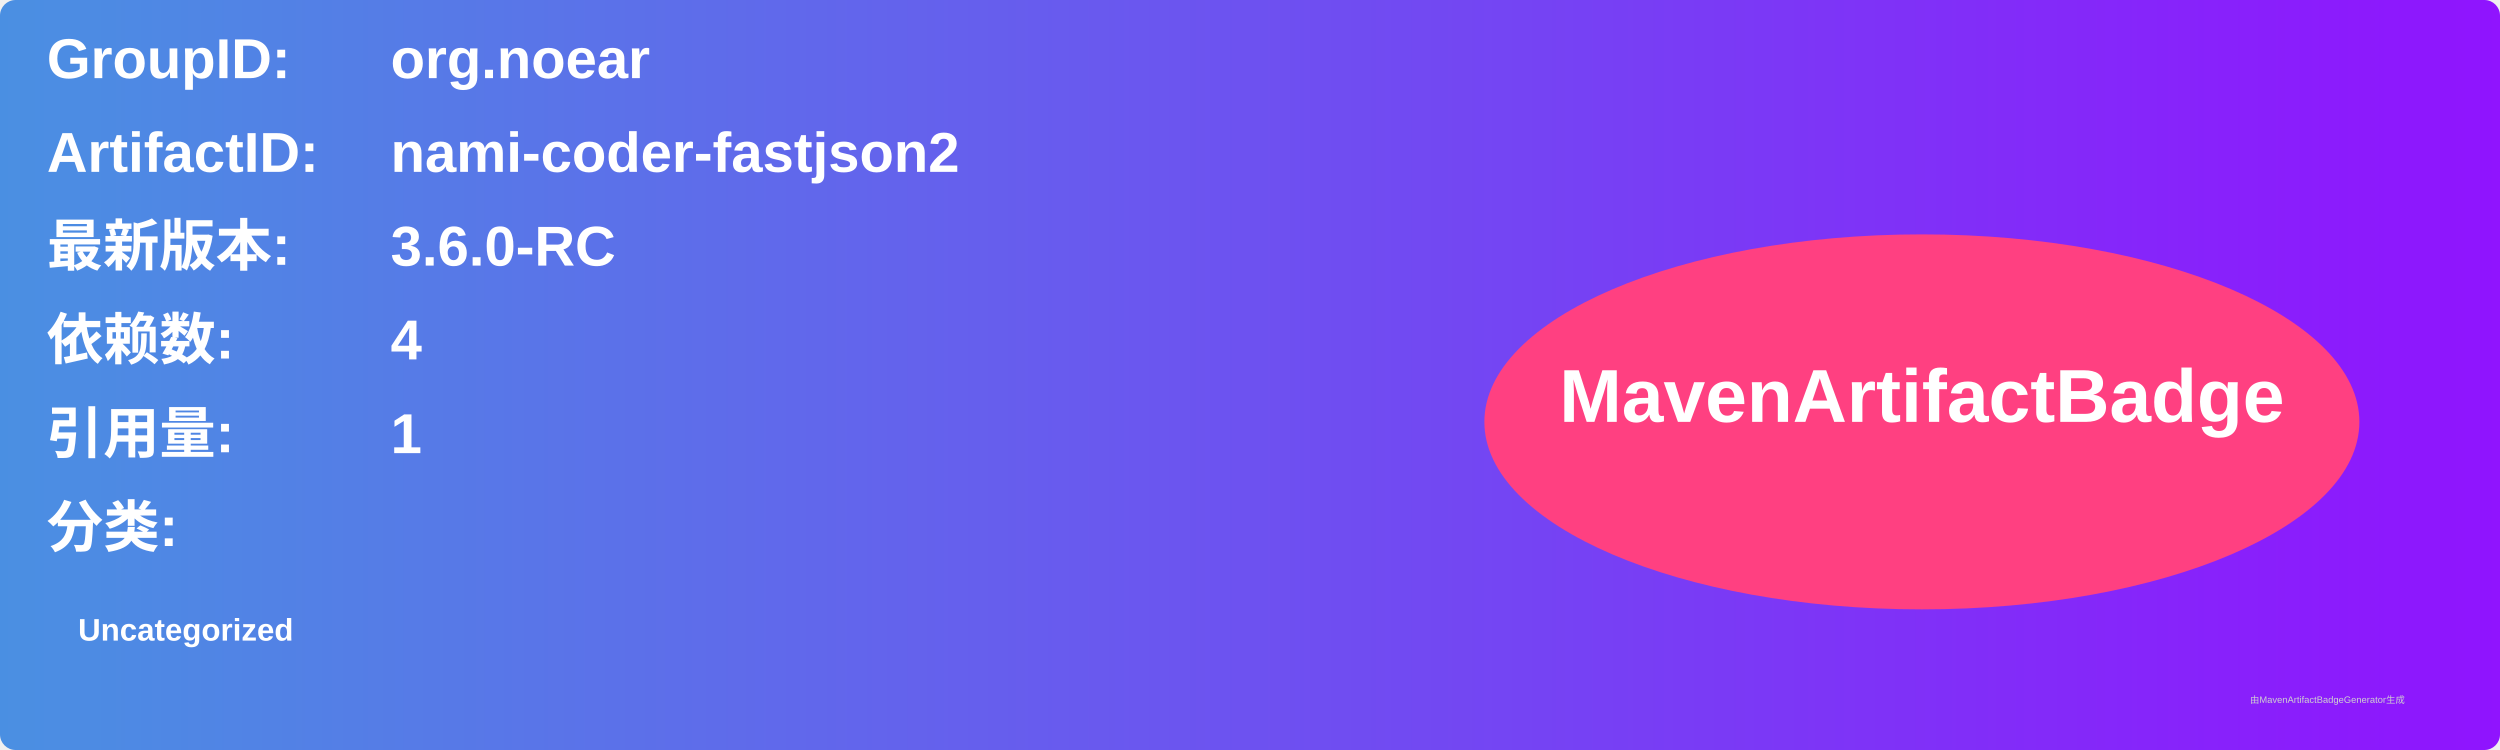
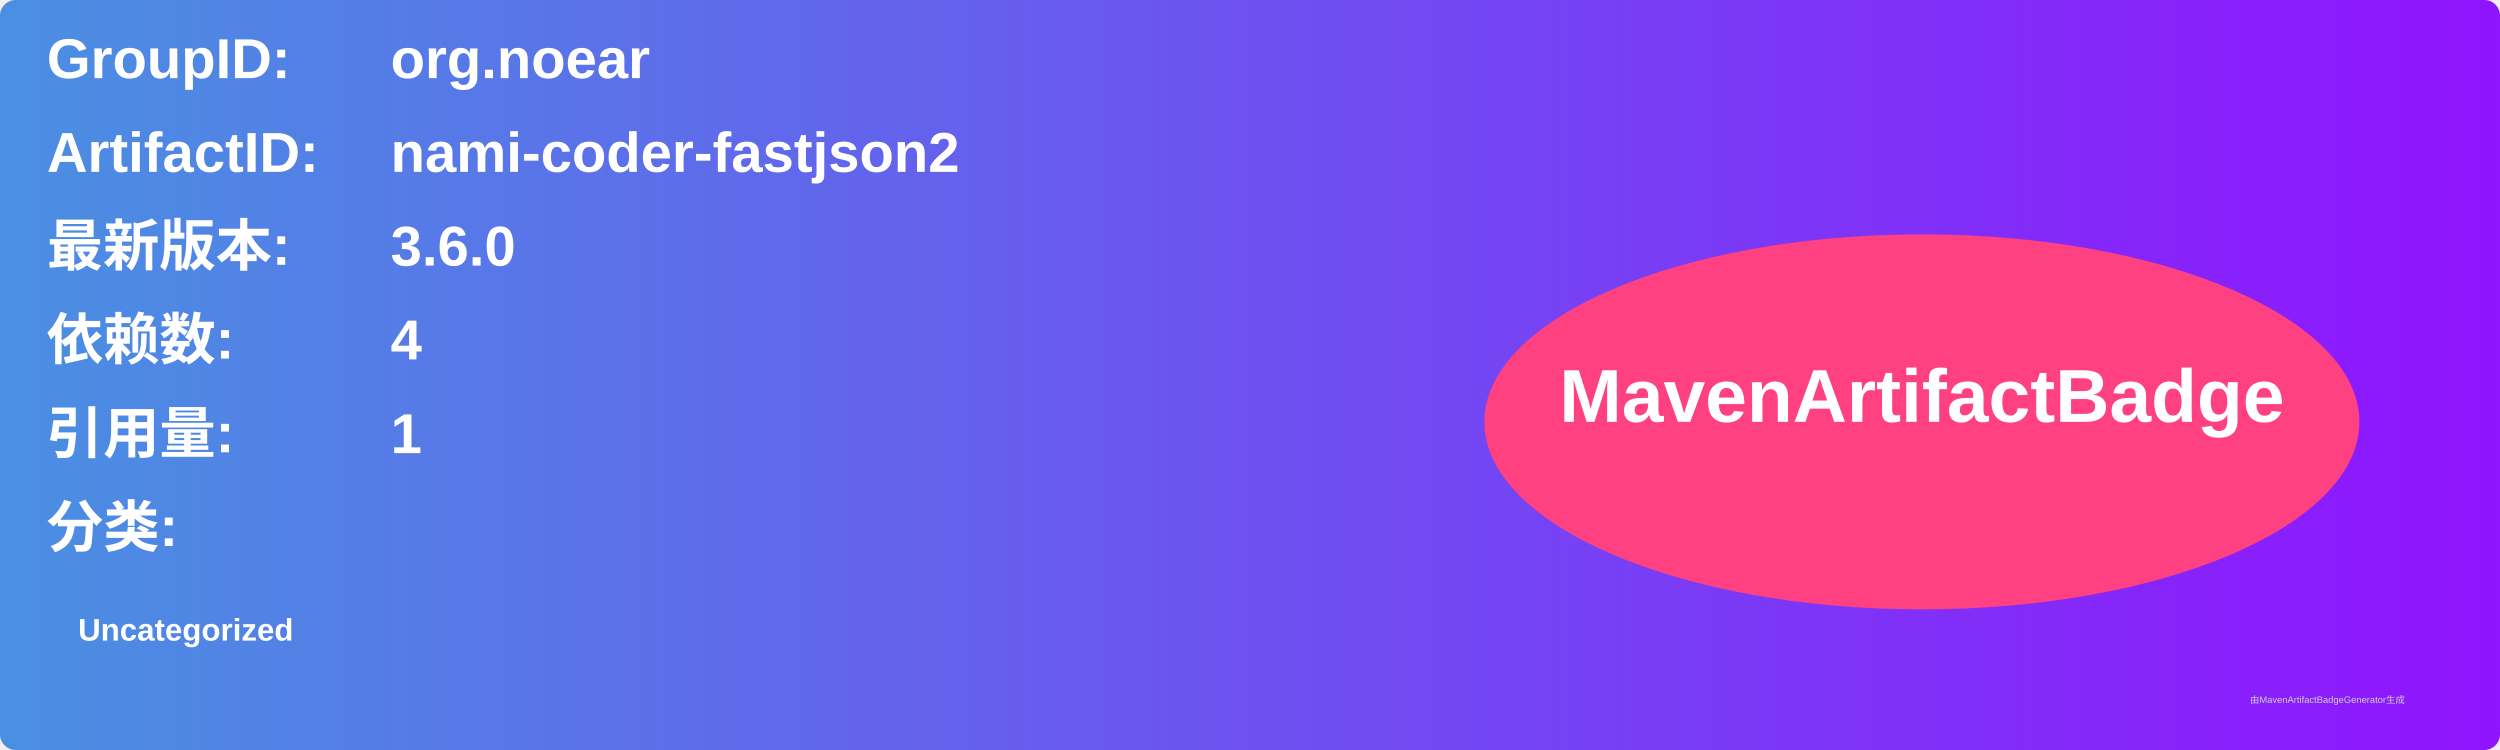
<svg xmlns="http://www.w3.org/2000/svg" width="800" height="240" viewBox="0 0 800 240">
  <linearGradient id="grad" x1="0%" y1="0%" x2="100%" y2="0%">
    <stop offset="0%" stop-color="#4a90e2" />
    <stop offset="100%" stop-color="#9013fe" />
  </linearGradient>
  <rect width="100%" height="100%" rx="5" ry="5" fill="url(#grad)" />
  <g transform="translate(15, 15)">
    <text x="0" y="10" font-family="Arial" font-size="18" fill="white" font-weight="bold" width="260">GroupID:</text>
    <text x="110" y="10" font-family="Arial" font-size="18" fill="white" font-weight="bold" width="460">org.noear</text>
    <text x="0" y="40" font-family="Arial" font-size="18" fill="white" font-weight="bold" width="260">ArtifactID:</text>
    <text x="110" y="40" font-family="Arial" font-size="18" fill="white" font-weight="bold" width="460">nami-coder-fastjson2</text>
    <text x="0" y="70" font-family="Arial" font-size="18" fill="white" font-weight="bold">最新版本:</text>
    <text x="110" y="70" font-family="Arial" font-size="18" fill="white" font-weight="bold">
-       <tspan font-weight="bold">3.6.0-RC</tspan>
+       <tspan font-weight="bold">3.6.0</tspan>
    </text>
    <text x="0" y="100" font-family="Arial" font-size="18" fill="white" font-weight="bold">依赖数: </text>
    <text x="110" y="100" font-family="Arial" font-size="18" fill="white">
      <tspan font-weight="bold">4</tspan>
    </text>
    <text x="0" y="130" font-family="Arial" font-size="18" fill="white" font-weight="bold">引用量: </text>
    <text x="110" y="130" font-family="Arial" font-size="18" fill="white">
      <tspan font-weight="bold">1</tspan>
    </text>
    <text x="0" y="160" font-family="Arial" font-size="18" fill="white" font-weight="bold">分类:</text>
    <text x="10" y="190" font-family="Arial" font-size="10" fill="white">
      <tspan font-weight="bold">Uncategorized</tspan>
    </text>
    <ellipse cx="600" cy="120" rx="140" ry="60" fill="#ff4081" />
    <text x="600" y="120" text-anchor="middle" font-family="Arial" font-size="24" fill="white" font-weight="bold">MavenArtifactBadge</text>
  </g>
  <text x="720" y="225" font-family="Arial" font-size="3" fill="#d0d0d0">由MavenArtifactBadgeGenerator生成</text>
</svg>
